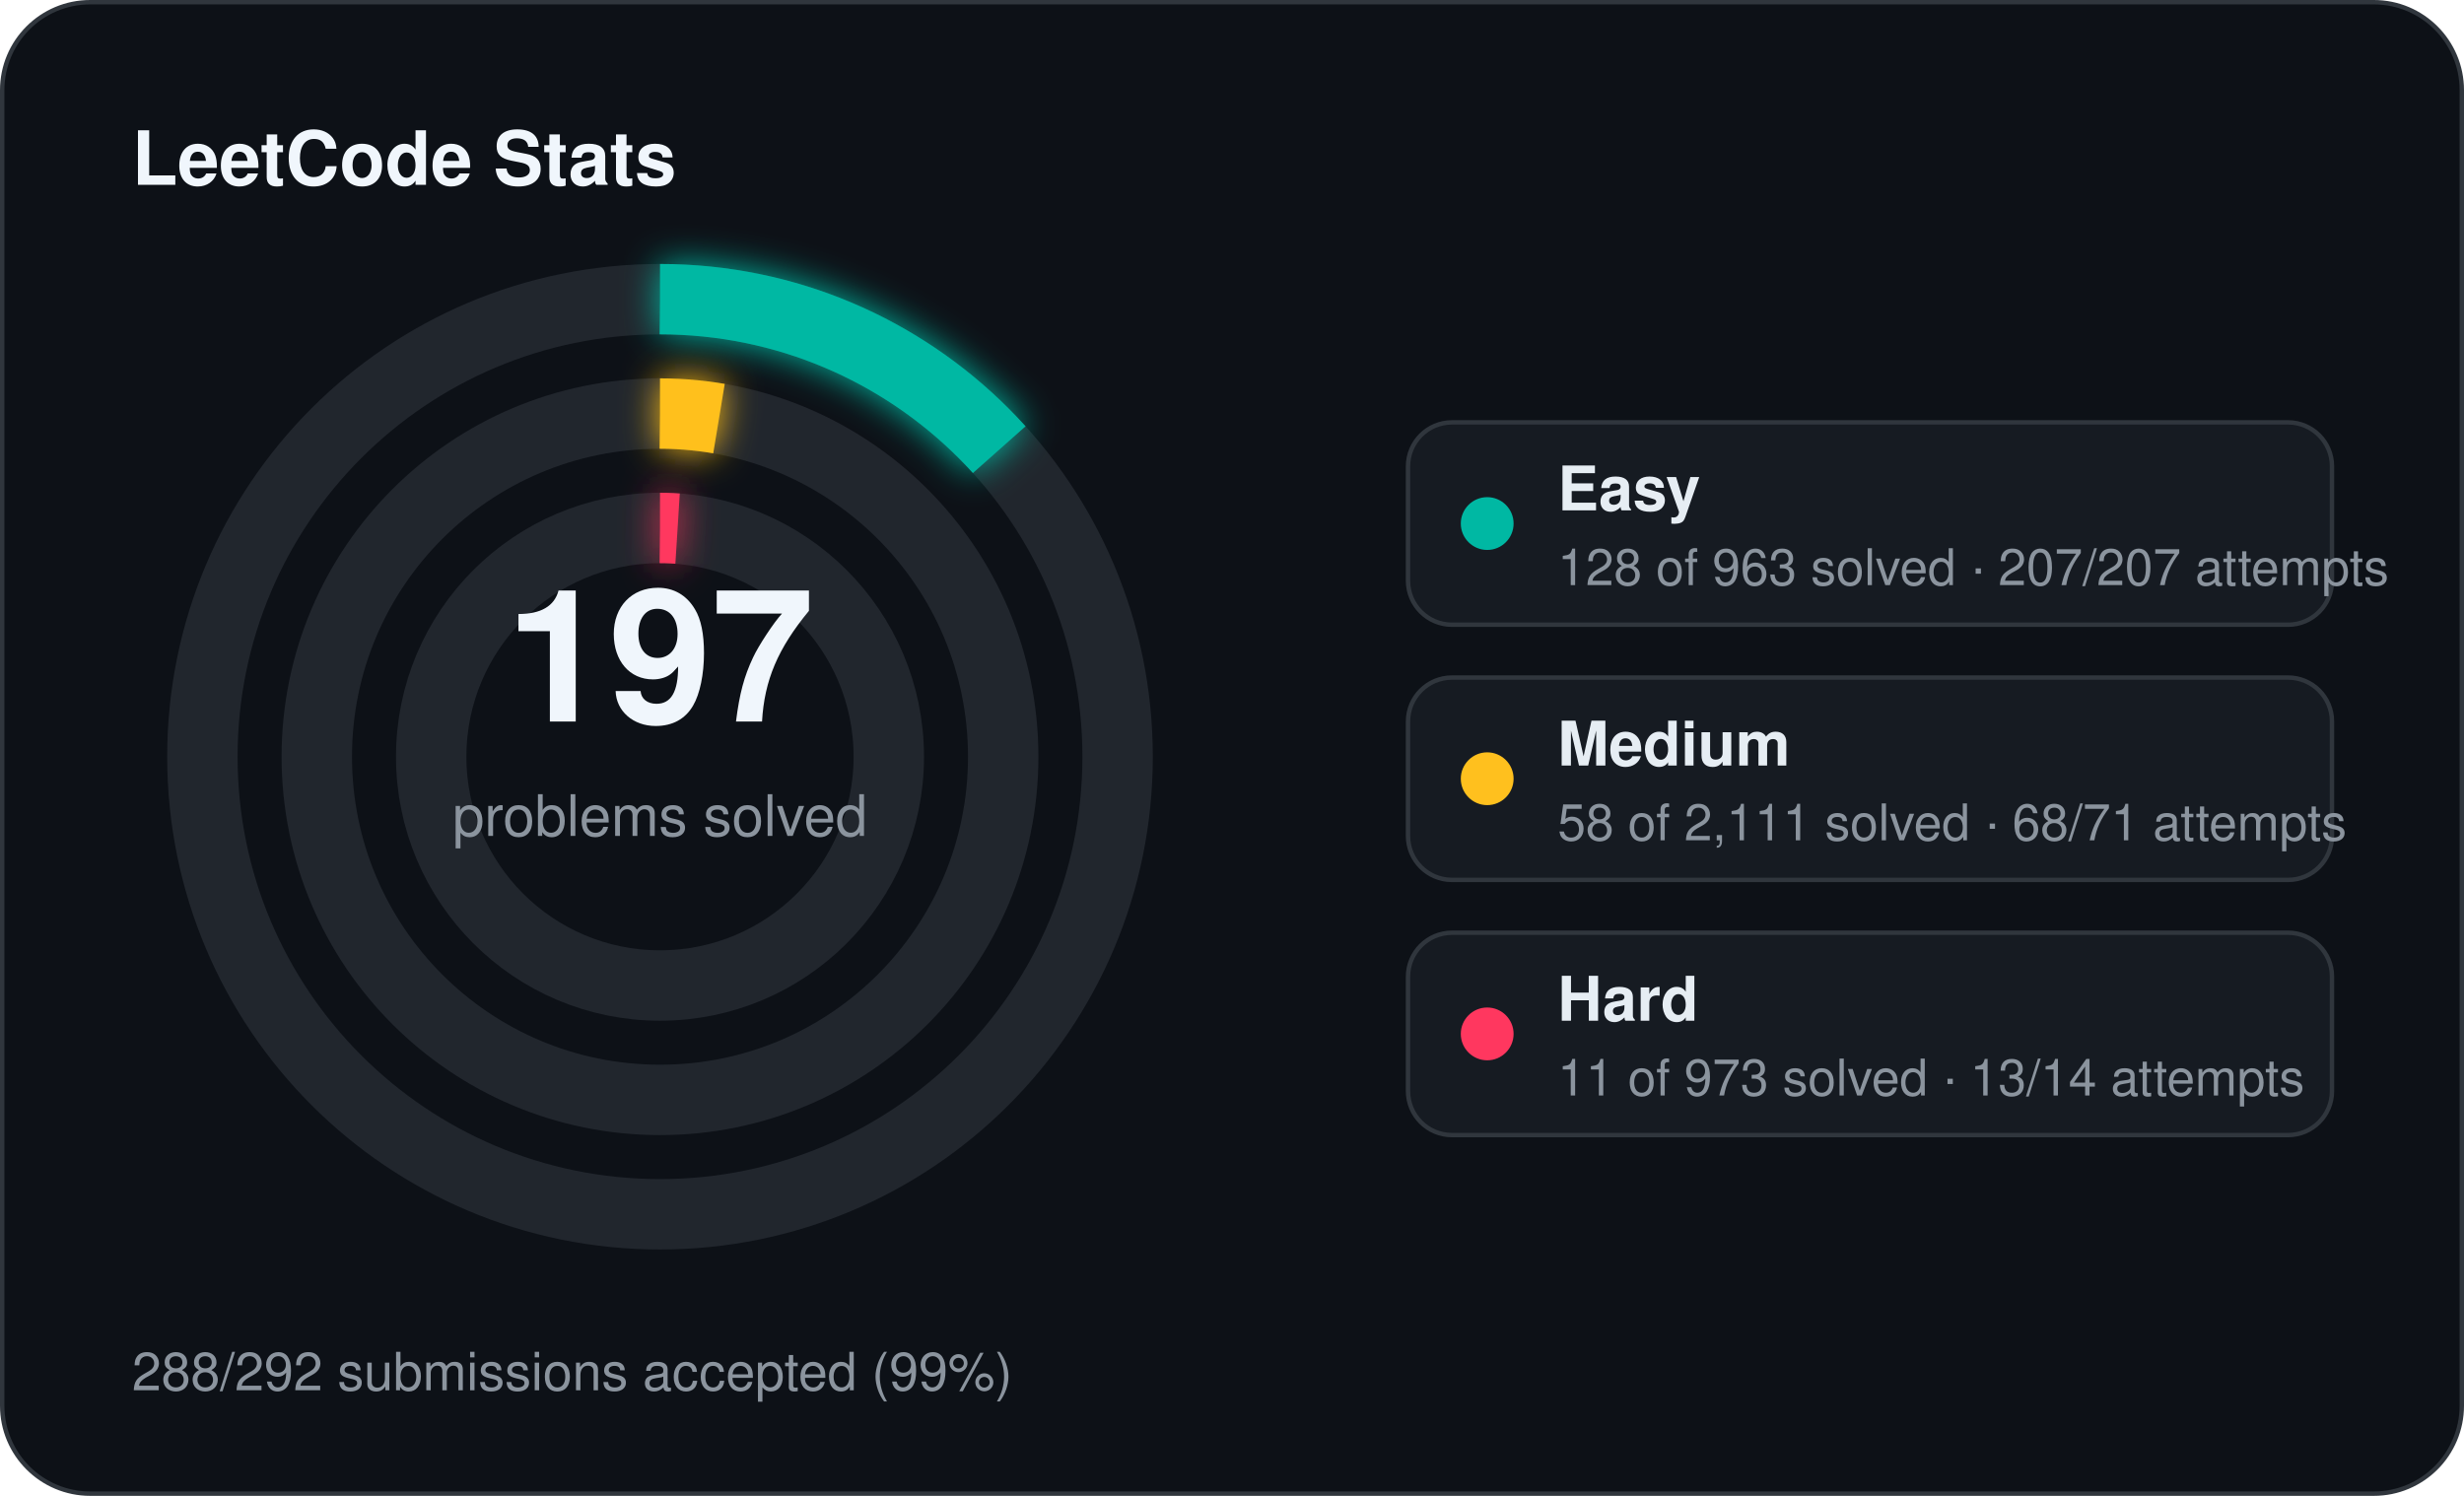
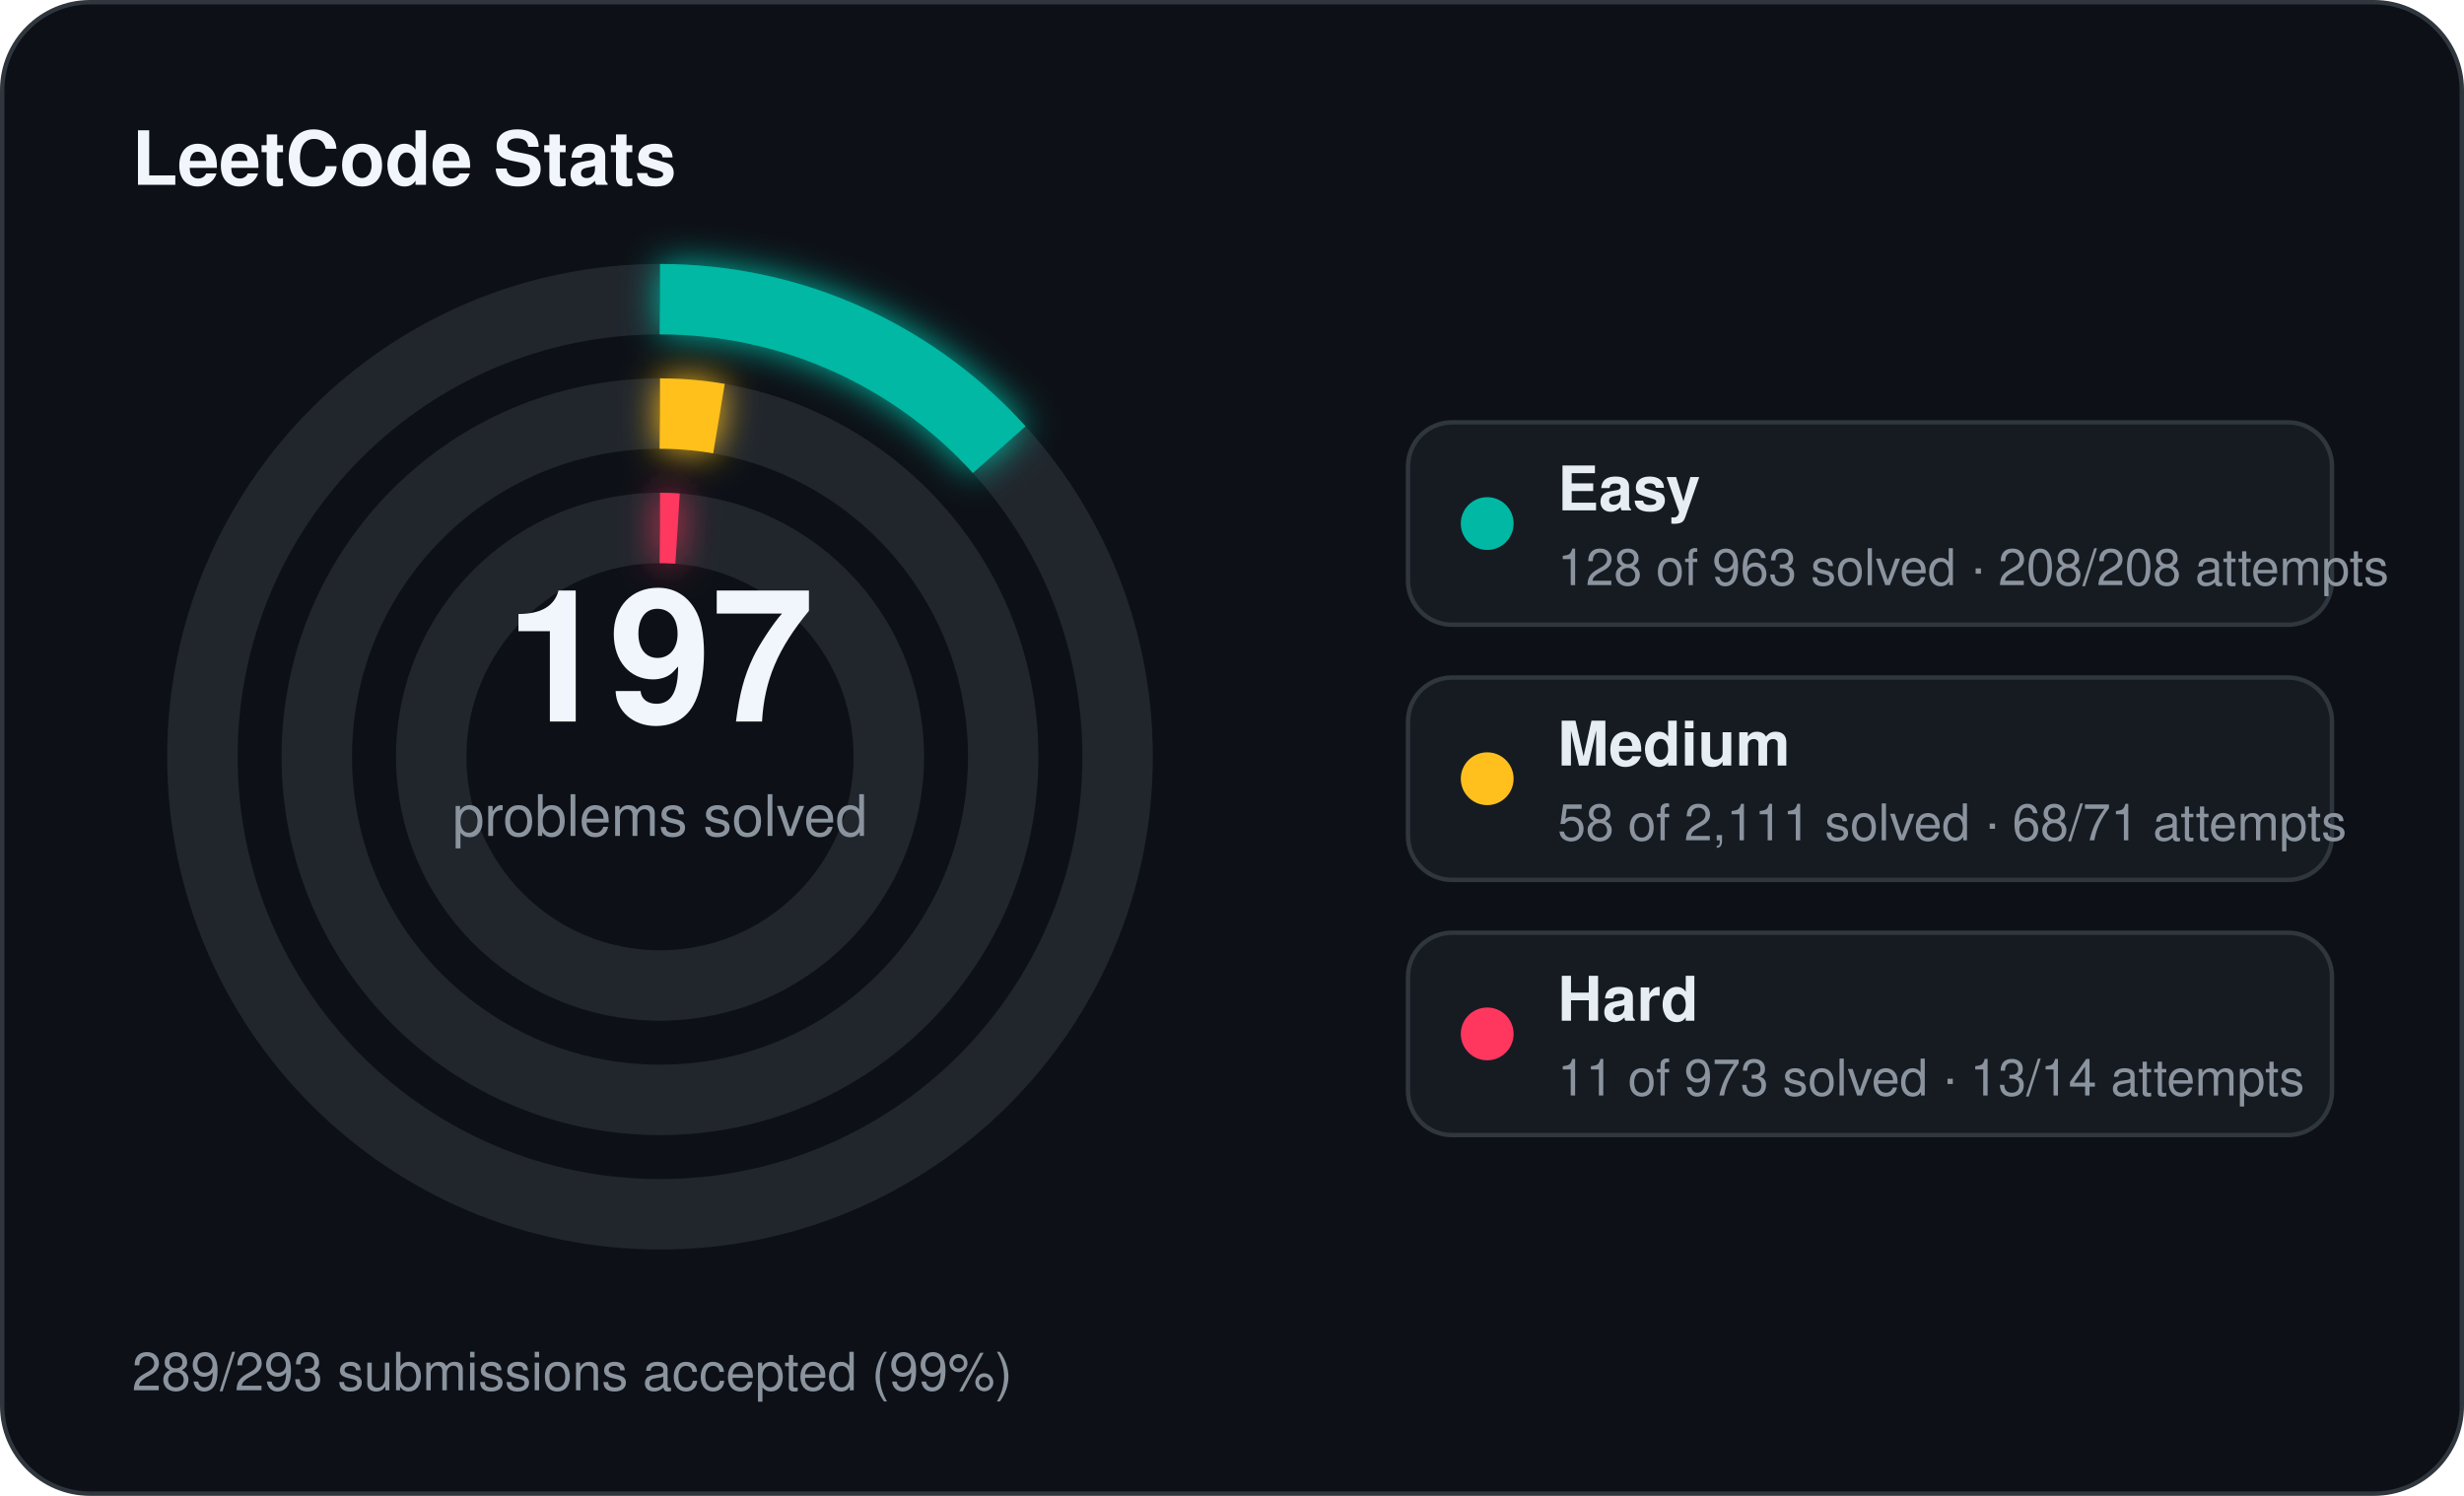
<svg xmlns="http://www.w3.org/2000/svg" width="560" height="340" viewBox="0 0 560 340">
  <defs>
    <filter id="stats-glow" x="-60%" y="-60%" width="220%" height="220%">
      <feGaussianBlur stdDeviation="4" result="blur" />
      <feMerge>
        <feMergeNode in="blur" />
        <feMergeNode in="SourceGraphic" />
      </feMerge>
    </filter>
  </defs>
  <rect x="0.5" y="0.5" width="559" height="339" rx="20" fill="#0d1117" stroke="#30363d" stroke-width="1" />
  <text x="30" y="42" fill="#f0f6fc" font-family="Segoe UI, Helvetica, Arial, sans-serif" font-size="17" font-weight="700">LeetCode Stats</text>
  <circle cx="150" cy="172" r="104" fill="none" stroke="#21262d" stroke-width="16" />
  <circle cx="150" cy="172" r="104" fill="none" stroke="#00b8a3" stroke-width="16" stroke-linecap="butt" stroke-dasharray="86.86 653.45" transform="rotate(-90 150 172)" filter="url(#stats-glow)" />
  <circle cx="150" cy="172" r="78" fill="none" stroke="#21262d" stroke-width="16" />
  <circle cx="150" cy="172" r="78" fill="none" stroke="#ffc01e" stroke-width="16" stroke-linecap="butt" stroke-dasharray="13.47 490.09" transform="rotate(-90 150 172)" filter="url(#stats-glow)" />
  <circle cx="150" cy="172" r="52" fill="none" stroke="#21262d" stroke-width="16" />
  <circle cx="150" cy="172" r="52" fill="none" stroke="#ff375f" stroke-width="16" stroke-linecap="butt" stroke-dasharray="4.00 326.73" transform="rotate(-90 150 172)" filter="url(#stats-glow)" />
  <text x="150" y="164" text-anchor="middle" fill="#f0f6fc" font-family="Segoe UI, Helvetica, Arial, sans-serif" font-size="42" font-weight="700">197</text>
  <text x="150" y="190" text-anchor="middle" fill="#8b949e" font-family="Segoe UI, Helvetica, Arial, sans-serif" font-size="13">problems solved</text>
  <rect x="320" y="96" width="210" height="46" rx="10" fill="#161b22" stroke="#30363d" stroke-width="1" />
  <circle cx="338" cy="119" r="6" fill="#00b8a3" />
  <text x="354" y="116" fill="#e6edf3" font-family="Segoe UI, Helvetica, Arial, sans-serif" font-size="14" font-weight="600">Easy</text>
-   <text x="354" y="133" fill="#8b949e" font-family="Segoe UI, Helvetica, Arial, sans-serif" font-size="11.5">128 of 963 solved · 207/207 attempts</text>
+   <text x="354" y="133" fill="#8b949e" font-family="Segoe UI, Helvetica, Arial, sans-serif" font-size="11.5">128 of 963 solved · 208/208 attempts</text>
  <rect x="320" y="154" width="210" height="46" rx="10" fill="#161b22" stroke="#30363d" stroke-width="1" />
  <circle cx="338" cy="177" r="6" fill="#ffc01e" />
  <text x="354" y="174" fill="#e6edf3" font-family="Segoe UI, Helvetica, Arial, sans-serif" font-size="14" font-weight="600">Medium</text>
  <text x="354" y="191" fill="#8b949e" font-family="Segoe UI, Helvetica, Arial, sans-serif" font-size="11.5">58 of 2,111 solved · 68/71 attempts</text>
  <rect x="320" y="212" width="210" height="46" rx="10" fill="#161b22" stroke="#30363d" stroke-width="1" />
  <circle cx="338" cy="235" r="6" fill="#ff375f" />
  <text x="354" y="232" fill="#e6edf3" font-family="Segoe UI, Helvetica, Arial, sans-serif" font-size="14" font-weight="600">Hard</text>
  <text x="354" y="249" fill="#8b949e" font-family="Segoe UI, Helvetica, Arial, sans-serif" font-size="11.5">11 of 973 solved · 13/14 attempts</text>
-   <text x="30" y="316" fill="#8b949e" font-family="Segoe UI, Helvetica, Arial, sans-serif" font-size="12">288/292 submissions accepted (99%)</text>
+   <text x="30" y="316" fill="#8b949e" font-family="Segoe UI, Helvetica, Arial, sans-serif" font-size="12">289/293 submissions accepted (99%)</text>
</svg>
